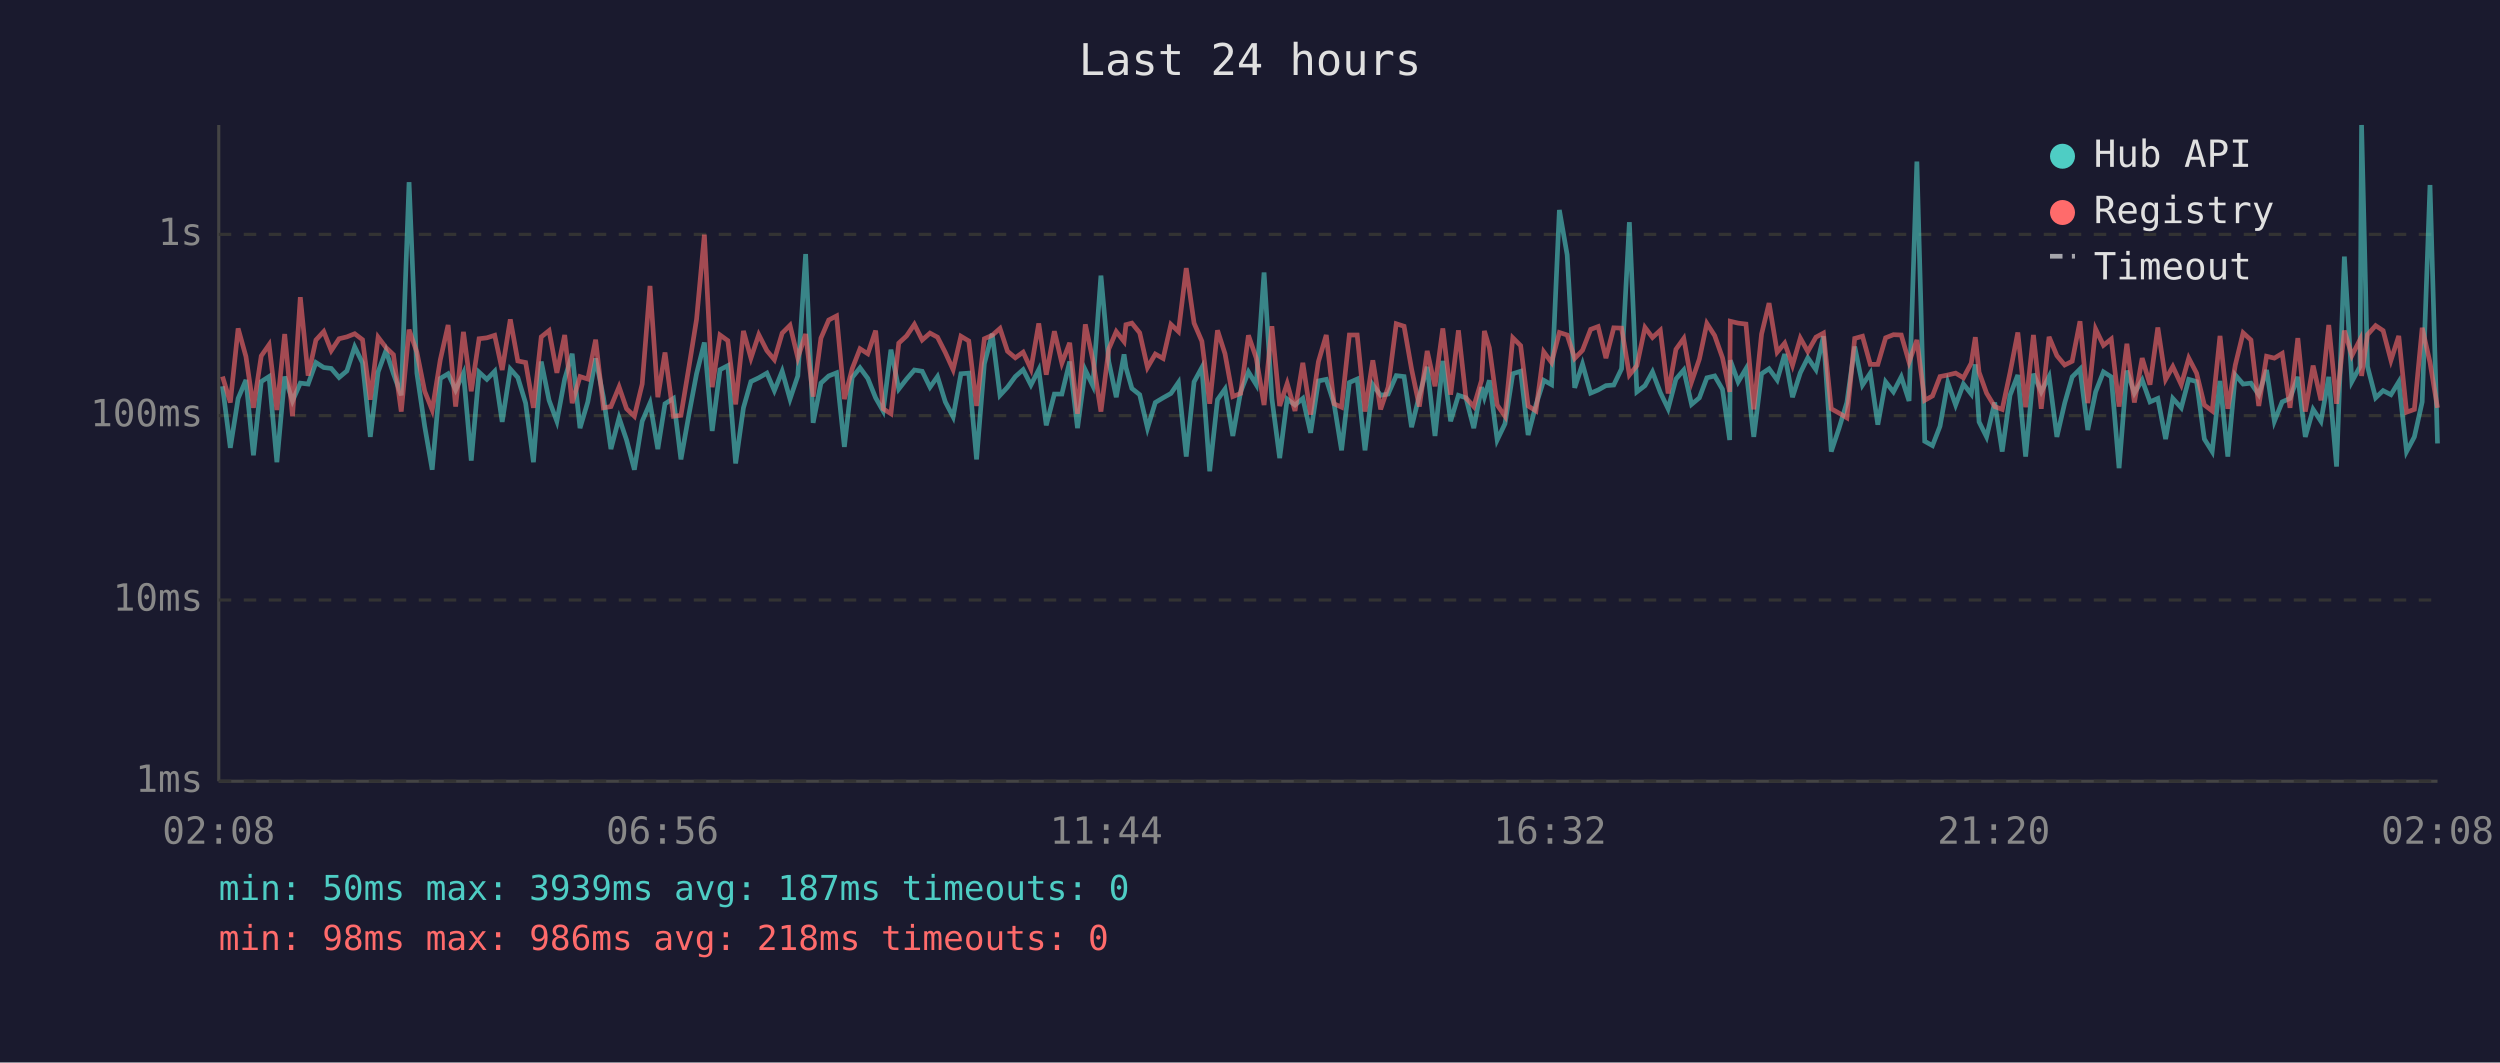
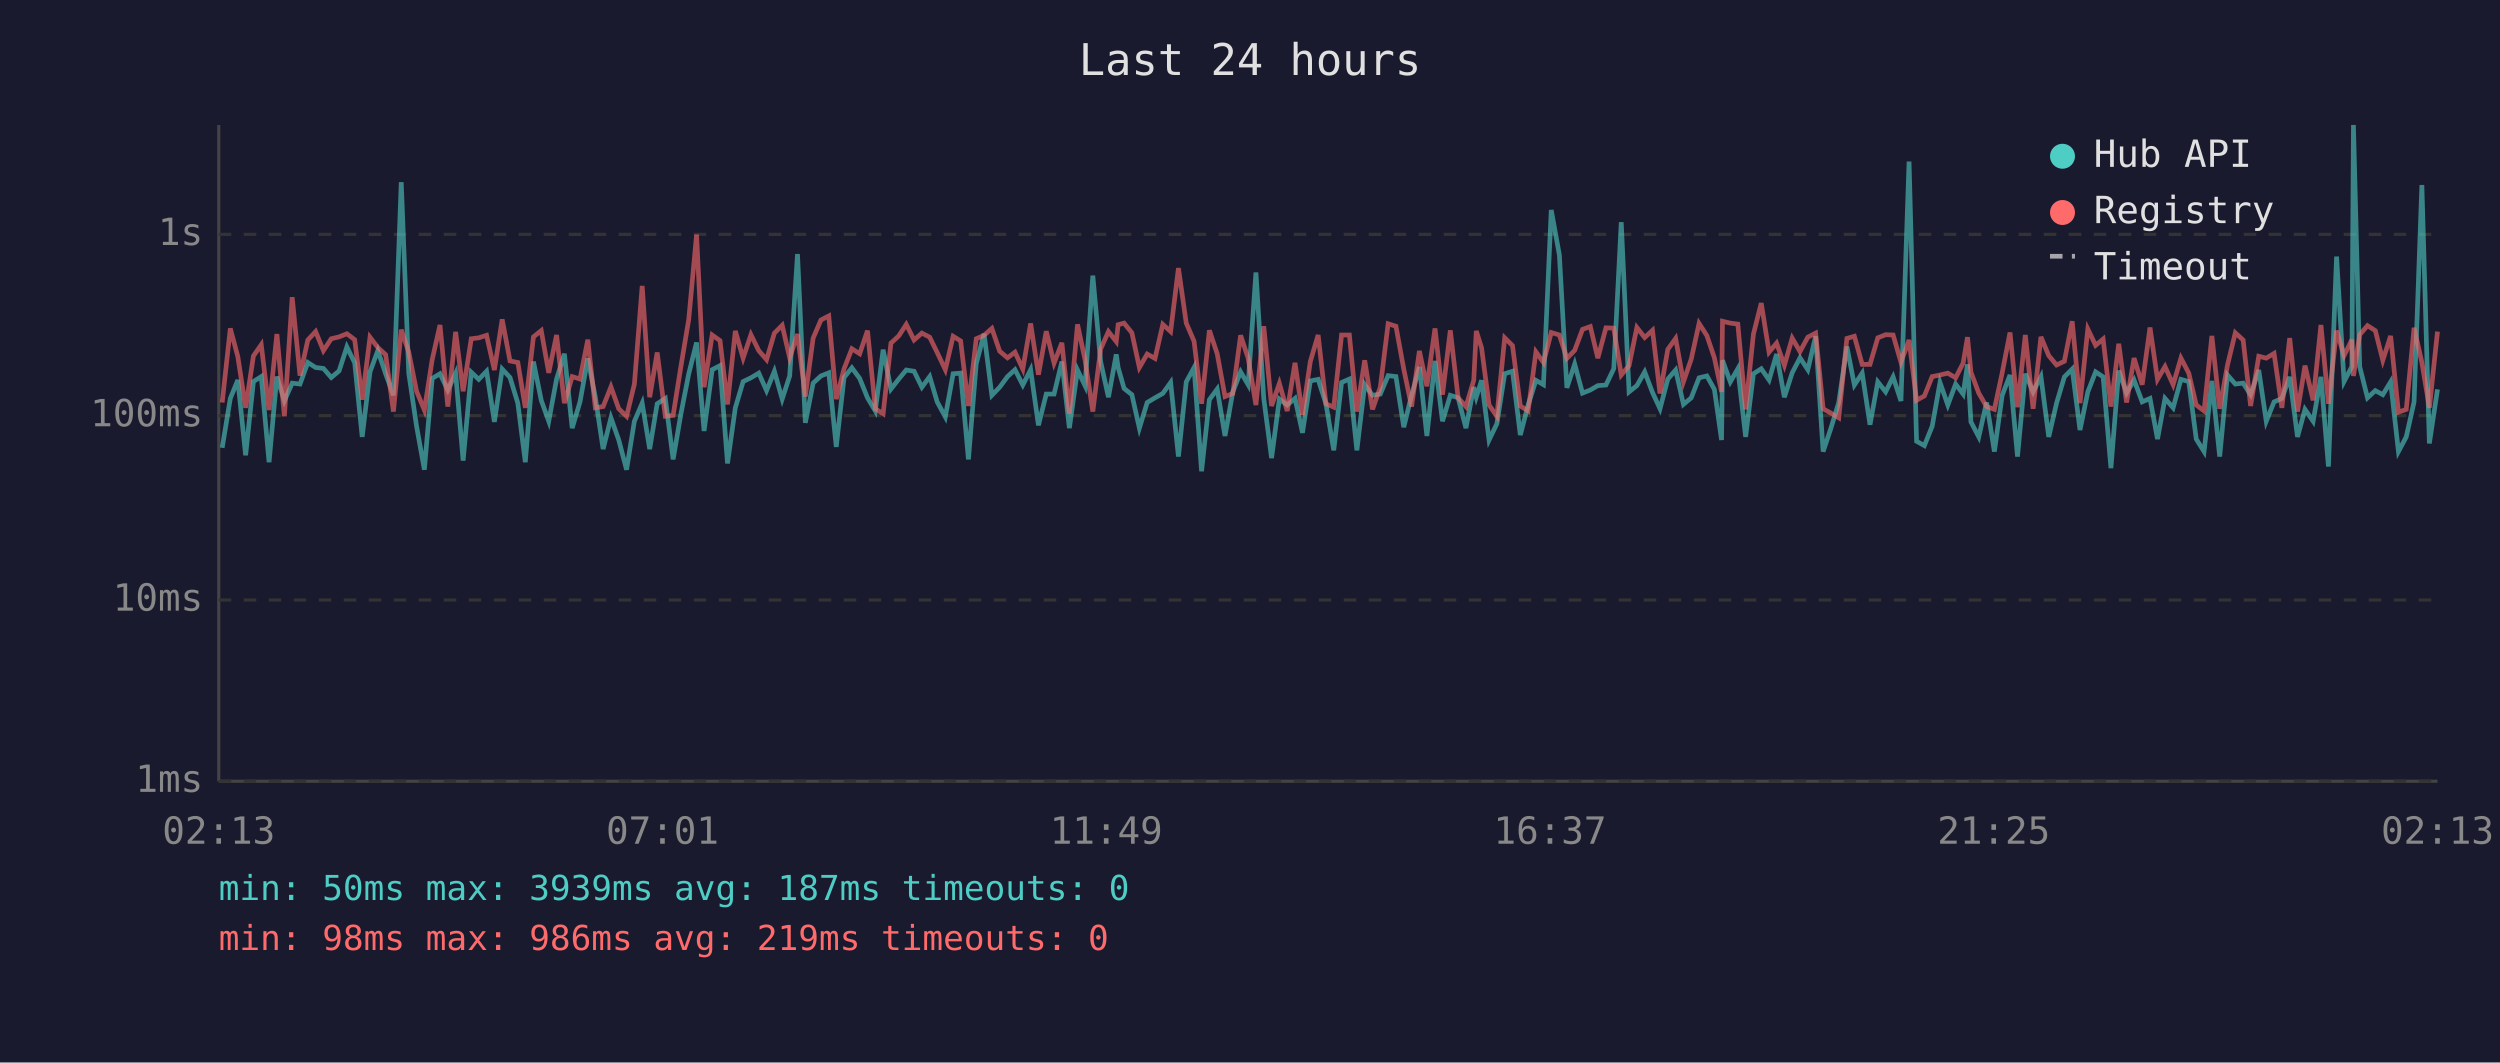
<svg xmlns="http://www.w3.org/2000/svg" viewBox="0 0 800 340" font-family="monospace" font-size="12">
  <rect width="800" height="340" fill="#1a1a2e" />
  <text x="400" y="24" fill="#e0e0e0" font-size="14" text-anchor="middle">Last 24 hours</text>
  <line x1="70" y1="40" x2="70" y2="250" stroke="#444" stroke-width="1" />
  <line x1="70" y1="250" x2="780" y2="250" stroke="#444" stroke-width="1" />
  <line x1="70" y1="250" x2="780" y2="250" stroke="#333" stroke-width="1" stroke-dasharray="4" />
  <text x="65" y="250" fill="#888" text-anchor="end" dominant-baseline="middle">1ms</text>
  <line x1="70" y1="192" x2="780" y2="192" stroke="#333" stroke-width="1" stroke-dasharray="4" />
  <text x="65" y="192" fill="#888" text-anchor="end" dominant-baseline="middle">10ms</text>
  <line x1="70" y1="133" x2="780" y2="133" stroke="#333" stroke-width="1" stroke-dasharray="4" />
  <text x="65" y="133" fill="#888" text-anchor="end" dominant-baseline="middle">100ms</text>
  <line x1="70" y1="75" x2="780" y2="75" stroke="#333" stroke-width="1" stroke-dasharray="4" />
  <text x="65" y="75" fill="#888" text-anchor="end" dominant-baseline="middle">1s</text>
-   <text x="70" y="270" fill="#888" text-anchor="middle">02:08</text>
-   <text x="212" y="270" fill="#888" text-anchor="middle">06:56</text>
-   <text x="354" y="270" fill="#888" text-anchor="middle">11:44</text>
-   <text x="496" y="270" fill="#888" text-anchor="middle">16:32</text>
-   <text x="638" y="270" fill="#888" text-anchor="middle">21:20</text>
-   <text x="780" y="270" fill="#888" text-anchor="middle">02:08</text>
-   <polyline points="71.2,123.6 73.7,143.3 76.2,127.5 78.7,121.6 81.1,145.7 83.6,122.1 86.1,120.5 88.6,147.9 91.1,120.5 93.6,128.3 96.1,122.6 98.6,122.9 101.1,116.0 103.6,117.6 106.0,117.9 108.5,120.8 111.0,118.7 113.5,111.0 116.0,116.1 118.5,139.8 121.0,119.0 123.5,112.2 125.9,119.6 128.4,126.5 130.9,58.3 133.4,119.4 135.9,136.4 138.3,150.3 140.9,121.1 143.4,119.6 145.8,124.8 148.3,119.4 150.8,147.4 153.3,119.1 155.8,121.4 158.3,118.8 160.7,135.0 163.3,118.1 165.7,120.8 168.2,129.0 170.7,147.9 173.2,115.7 175.7,128.1 178.2,134.8 180.7,121.3 183.1,113.2 185.6,137.0 188.1,128.6 190.6,114.7 193.1,127.1 195.5,143.7 198.1,133.7 200.5,140.8 203.0,150.3 205.5,134.8 208.0,129.0 210.5,143.7 212.8,129.2 215.5,127.5 217.9,147.0 220.5,132.4 222.9,119.6 225.4,109.6 227.9,137.9 230.4,118.3 232.9,117.0 235.4,148.3 237.9,130.5 240.3,122.1 242.8,120.9 245.4,119.4 247.8,125.0 250.3,118.8 252.8,127.7 255.3,120.3 257.8,81.3 260.2,135.3 262.7,122.6 265.2,120.3 267.7,119.3 270.2,143.0 272.7,120.8 275.2,117.7 277.7,121.1 280.2,127.3 282.6,131.5 285.1,111.9 287.6,124.5 290.1,121.3 292.6,118.4 295.1,118.8 297.6,123.9 300.0,120.5 302.5,128.6 305.0,133.4 307.5,119.6 310.0,119.4 312.5,147.0 315.0,116.4 317.5,106.8 320.0,126.5 322.4,123.9 324.9,120.5 327.4,118.3 329.9,123.2 332.4,118.3 334.8,136.1 337.4,126.1 339.8,126.1 342.3,115.7 344.8,137.0 347.3,118.4 349.7,123.4 352.3,88.2 354.8,115.7 357.2,127.1 359.7,113.4 360.3,117.6 362.2,124.3 364.7,126.3 367.2,137.0 369.7,128.8 372.2,127.3 374.7,125.9 377.1,122.4 379.6,146.1 382.1,122.2 384.6,117.6 387.1,150.8 389.6,127.9 392.0,124.5 394.5,139.5 397.0,125.4 399.5,119.0 402.0,123.1 404.5,87.2 407.0,127.5 409.5,146.6 411.9,127.7 414.4,129.6 416.9,127.5 419.4,138.5 421.9,121.9 424.4,121.4 426.9,129.2 429.3,144.1 431.8,122.4 434.3,121.3 436.8,144.1 439.3,123.1 441.8,126.5 444.2,126.1 446.8,120.2 449.3,120.5 451.7,136.7 454.2,126.5 456.7,117.4 459.2,139.5 461.7,115.5 464.2,134.8 466.7,126.5 469.1,127.3 471.6,137.0 474.1,123.9 475.0,127.1 476.6,121.7 479.1,140.8 481.6,135.6 484.1,119.6 486.6,118.8 489.0,139.2 491.5,129.6 494.0,121.7 496.5,123.1 499.0,67.2 501.5,81.6 503.9,124.1 506.4,116.5 509.0,125.8 511.4,124.8 513.9,123.4 516.4,123.2 518.9,118.0 521.4,71.1 523.8,125.4 526.4,123.4 528.8,119.0 531.3,125.6 533.8,130.8 536.3,121.3 538.8,118.4 541.3,129.4 543.8,127.3 546.2,120.9 548.7,120.3 551.2,124.6 553.5,140.8 553.7,115.3 556.2,122.2 558.7,118.0 561.2,139.8 563.7,119.6 566.1,118.0 568.7,121.6 571.1,113.3 573.6,127.1 576.1,119.3 578.5,114.5 581.1,118.3 583.5,107.6 586.0,144.5 588.5,137.0 591.0,128.8 593.5,110.9 596.0,123.2 598.5,119.4 600.9,135.9 603.4,122.2 605.9,125.4 608.4,120.6 610.9,128.3 613.4,51.7 615.9,141.2 618.4,142.6 620.8,136.4 623.3,122.4 625.8,129.6 628.3,122.9 630.8,126.1 632.1,116.6 633.3,135.0 635.7,139.8 638.3,128.8 640.7,144.5 643.2,126.5 645.7,120.0 648.2,146.1 650.7,119.6 653.2,125.4 655.7,120.5 658.2,139.8 660.7,129.0 663.1,120.6 665.6,118.1 668.1,137.6 670.6,125.4 673.1,119.0 675.6,120.6 678.1,149.8 680.6,118.6 683.0,125.8 685.5,121.6 688.0,128.6 690.5,127.5 693.0,140.5 695.3,127.5 698.0,130.5 700.4,121.4 702.9,122.1 705.4,140.5 707.9,144.5 710.4,121.9 712.9,146.1 715.3,120.0 717.8,122.9 720.3,122.6 722.8,126.3 725.3,118.4 727.8,134.8 730.3,128.6 732.8,127.5 735.3,120.6 737.7,139.8 740.2,131.0 742.7,134.8 745.2,120.6 747.7,149.3 750.2,82.1 752.6,122.1 755.2,117.3 755.7,40.0 757.6,117.3 760.2,127.3 762.6,125.0 765.1,126.3 767.6,122.2 770.1,144.5 772.6,139.8 775.1,128.6 777.6,59.2 780.0,141.9" fill="none" stroke="#4ecdc4" stroke-width="1.5" opacity="0.6" />
-   <polyline points="71.2,120.5 73.7,128.8 76.2,105.1 78.7,114.1 81.1,130.5 83.6,113.9 86.1,110.3 88.6,131.2 91.1,106.9 93.6,133.2 96.1,95.1 98.6,120.2 101.1,108.8 103.6,106.1 106.0,112.2 108.5,108.4 111.0,107.8 113.5,106.8 116.0,108.7 118.5,127.9 121.0,107.9 123.5,111.2 125.9,113.5 128.4,131.7 130.9,105.5 133.4,112.7 135.9,125.2 138.3,131.2 140.9,115.1 143.4,104.0 145.8,130.1 148.3,106.2 150.8,125.2 153.3,108.4 155.8,108.1 158.3,107.3 160.7,118.4 163.3,102.2 165.7,115.5 168.2,116.0 170.7,130.5 173.2,107.8 175.7,105.8 178.2,119.3 180.7,107.2 183.1,129.0 185.6,120.5 188.1,121.3 190.6,108.7 193.1,130.5 195.5,130.1 198.1,123.8 200.5,130.8 203.0,133.2 205.5,122.9 208.0,91.5 210.5,127.1 212.8,112.8 215.5,133.2 217.9,132.9 220.5,117.2 222.9,102.2 225.4,75.1 227.9,123.9 230.4,107.2 232.9,109.0 235.4,129.4 237.9,105.9 240.3,114.6 242.8,107.1 245.4,112.2 247.8,115.1 250.3,106.6 252.8,104.1 255.3,114.5 257.8,106.9 260.2,126.9 262.7,108.2 265.2,102.4 267.7,101.1 270.2,127.7 272.7,118.0 275.2,111.6 277.7,113.2 280.2,105.8 282.6,130.8 285.1,132.4 287.6,109.8 290.1,107.5 292.6,103.8 295.1,108.8 297.6,106.6 300.0,107.9 302.5,112.8 305.0,118.3 307.5,107.6 310.0,109.1 312.5,129.9 315.0,108.4 317.5,107.3 320.0,105.1 322.4,112.4 324.9,114.5 327.4,112.7 329.9,118.1 332.4,103.5 334.8,119.9 337.4,106.0 339.8,116.2 342.3,109.7 344.8,132.4 347.3,103.8 349.7,115.1 352.3,131.7 354.8,111.7 357.2,106.1 359.7,109.3 360.3,103.9 362.2,103.4 364.7,106.5 367.2,117.6 369.7,113.3 372.2,114.7 374.7,103.8 377.1,106.1 379.6,85.8 382.1,103.4 384.6,109.2 387.1,129.2 389.6,105.7 392.0,113.2 394.5,126.9 397.0,125.9 399.5,107.3 402.0,114.6 404.5,129.6 407.0,104.4 409.5,129.9 411.9,122.7 414.4,131.5 416.9,116.1 419.4,132.7 421.9,115.7 424.4,107.2 426.9,129.2 429.3,130.3 431.8,107.2 434.3,107.2 436.8,131.7 439.3,115.3 441.8,131.0 444.2,123.9 446.8,103.6 449.3,104.4 451.7,118.1 454.2,130.1 456.7,112.3 459.2,123.6 461.7,105.1 464.2,126.3 466.7,105.7 469.1,127.3 471.6,130.1 474.1,121.7 475.0,105.9 476.6,111.3 479.1,129.6 481.6,133.2 484.1,108.1 486.6,110.6 489.0,129.9 491.5,131.5 494.0,112.6 496.5,116.0 499.0,106.4 501.5,107.2 503.9,114.7 506.4,112.1 509.0,105.4 511.4,104.5 513.9,114.6 516.4,104.9 518.9,105.0 521.4,120.0 523.8,117.0 526.4,104.8 528.8,108.0 531.3,105.7 533.8,125.9 536.3,111.8 538.8,108.3 541.3,122.2 543.8,114.9 546.2,103.5 548.7,107.4 551.2,114.5 553.5,125.4 553.7,102.8 556.2,103.4 558.7,103.7 561.2,131.0 563.7,106.9 566.1,97.0 568.7,112.7 571.1,109.8 573.6,116.9 576.1,108.2 578.5,112.5 581.1,107.9 583.5,106.6 586.0,130.8 588.5,132.2 591.0,133.7 593.5,108.3 596.0,107.6 598.5,116.6 600.9,116.6 603.4,108.1 605.9,107.1 608.4,107.2 610.9,115.9 613.4,108.8 615.9,128.1 618.4,126.7 620.8,120.5 623.3,120.0 625.8,119.4 628.3,120.9 630.8,116.2 632.1,107.9 633.3,119.1 635.7,125.8 638.3,130.1 640.7,131.0 643.2,119.3 645.7,106.4 648.2,130.3 650.7,107.2 653.2,130.8 655.7,107.8 658.2,113.8 660.7,116.8 663.1,115.6 665.6,102.8 668.1,129.0 670.6,105.3 673.1,110.5 675.6,108.5 678.1,130.1 680.6,110.0 683.0,128.8 685.5,114.6 688.0,123.1 690.5,104.8 693.0,121.4 695.3,117.3 698.0,123.1 700.4,114.6 702.9,119.4 705.4,129.6 707.9,131.5 710.4,107.5 712.9,130.8 715.3,116.8 717.8,106.5 720.3,108.8 722.8,129.9 725.3,114.0 727.8,114.6 730.3,113.1 732.8,130.5 735.3,108.2 737.7,131.7 740.2,117.0 742.7,128.1 745.2,104.0 747.7,129.2 750.2,105.8 752.6,113.8 755.2,108.7 755.7,120.3 757.6,107.1 760.2,104.2 762.6,105.8 765.1,115.3 767.6,107.5 770.1,131.9 772.6,131.0 775.1,104.9 777.6,116.0 780.0,130.5" fill="none" stroke="#ff6b6b" stroke-width="1.5" opacity="0.6" />
+   <text x="70" y="270" fill="#888" text-anchor="middle">02:13</text>
+   <text x="212" y="270" fill="#888" text-anchor="middle">07:01</text>
+   <text x="354" y="270" fill="#888" text-anchor="middle">11:49</text>
+   <text x="496" y="270" fill="#888" text-anchor="middle">16:37</text>
+   <text x="638" y="270" fill="#888" text-anchor="middle">21:25</text>
+   <text x="780" y="270" fill="#888" text-anchor="middle">02:13</text>
+   <polyline points="71.1,143.3 73.7,127.5 76.1,121.6 78.6,145.7 81.1,122.1 83.6,120.5 86.1,147.9 88.6,120.5 91.0,128.3 93.5,122.6 96.0,122.9 98.5,116.0 101.0,117.6 103.5,117.9 106.0,120.8 108.5,118.7 111.0,111.0 113.5,116.1 115.9,139.8 118.4,119.0 120.9,112.2 123.4,119.6 125.9,126.5 128.4,58.3 130.8,119.4 133.3,136.4 135.8,150.3 138.3,121.1 140.8,119.6 143.3,124.8 145.8,119.4 148.2,147.4 150.8,119.1 153.2,121.4 155.7,118.8 158.2,135.0 160.7,118.1 163.2,120.8 165.7,129.0 168.1,147.9 170.7,115.7 173.2,128.1 175.6,134.8 178.1,121.3 180.6,113.2 183.1,137.0 185.6,128.6 188.1,114.7 190.5,127.1 193.0,143.7 195.5,133.7 198.0,140.8 200.5,150.3 203.0,134.8 205.5,129.0 207.9,143.7 210.3,129.2 212.9,127.5 215.4,147.0 217.9,132.4 220.4,119.6 222.9,109.6 225.3,137.9 227.9,118.3 230.4,117.0 232.8,148.3 235.3,130.5 237.8,122.1 240.3,120.9 242.8,119.4 245.3,125.0 247.8,118.8 250.3,127.7 252.7,120.3 255.2,81.3 257.7,135.3 260.2,122.6 262.7,120.3 265.2,119.3 267.6,143.0 270.1,120.8 272.6,117.7 275.1,121.1 277.6,127.3 280.1,131.5 282.6,111.9 285.1,124.5 287.6,121.3 290.0,118.4 292.5,118.8 295.0,123.9 297.5,120.5 299.9,128.6 302.5,133.4 305.0,119.6 307.4,119.4 309.9,147.0 312.4,116.4 314.9,106.8 317.4,126.5 319.9,123.9 322.4,120.5 324.8,118.3 327.3,123.2 329.8,118.3 332.3,136.1 334.8,126.1 337.3,126.1 339.8,115.7 342.2,137.0 344.8,118.4 347.2,123.4 349.7,88.2 352.2,115.7 354.7,127.1 357.2,113.4 357.8,117.6 359.7,124.3 362.2,126.3 364.6,137.0 367.1,128.8 369.6,127.3 372.1,125.9 374.6,122.4 377.1,146.1 379.6,122.2 382.1,117.6 384.5,150.8 387.0,127.9 389.5,124.5 392.0,139.5 394.5,125.4 397.0,119.0 399.4,123.1 401.9,87.2 404.4,127.5 406.9,146.6 409.4,127.7 411.9,129.6 414.4,127.5 416.8,138.5 419.3,121.9 421.8,121.4 424.3,129.2 426.8,144.1 429.3,122.4 431.8,121.3 434.2,144.1 436.7,123.1 439.2,126.5 441.7,126.1 444.2,120.2 446.7,120.5 449.2,136.7 451.7,126.5 454.2,117.4 456.6,139.5 459.2,115.5 461.6,134.8 464.1,126.5 466.6,127.3 469.1,137.0 471.6,123.9 472.4,127.1 474.1,121.7 476.5,140.8 479.0,135.6 481.5,119.6 484.0,118.8 486.5,139.2 489.0,129.6 491.5,121.7 493.9,123.1 496.4,67.2 499.0,81.6 501.4,124.1 503.9,116.5 506.4,125.8 508.9,124.8 511.3,123.4 513.9,123.2 516.4,118.0 518.8,71.1 521.3,125.4 523.8,123.4 526.3,119.0 528.8,125.6 531.2,130.8 533.7,121.3 536.2,118.4 538.7,129.4 541.2,127.3 543.7,120.9 546.2,120.3 548.6,124.6 550.9,140.8 551.2,115.3 553.7,122.2 556.1,118.0 558.6,139.8 561.1,119.6 563.6,118.0 566.1,121.6 568.5,113.3 571.0,127.1 573.5,119.3 576.0,114.5 578.5,118.3 581.0,107.6 583.4,144.5 585.9,137.0 588.4,128.8 591.0,110.9 593.4,123.2 595.9,119.4 598.4,135.9 600.9,122.2 603.4,125.4 605.8,120.6 608.3,128.3 610.9,51.7 613.3,141.2 615.8,142.6 618.3,136.4 620.8,122.4 623.3,129.6 625.8,122.9 628.2,126.1 629.6,116.6 630.7,135.0 633.2,139.8 635.7,128.8 638.2,144.5 640.7,126.5 643.2,120.0 645.6,146.1 648.1,119.6 650.6,125.4 653.1,120.5 655.6,139.8 658.1,129.0 660.6,120.6 663.1,118.1 665.6,137.6 668.1,125.4 670.6,119.0 673.0,120.6 675.5,149.8 678.0,118.6 680.5,125.8 682.9,121.6 685.5,128.6 688.0,127.5 690.4,140.5 692.8,127.5 695.4,130.5 697.9,121.4 700.4,122.1 702.8,140.5 705.3,144.5 707.8,121.9 710.3,146.1 712.8,120.0 715.3,122.9 717.8,122.6 720.2,126.3 722.8,118.4 725.2,134.8 727.7,128.6 730.2,127.5 732.7,120.6 735.2,139.8 737.6,131.0 740.2,134.8 742.7,120.6 745.1,149.3 747.7,82.1 750.1,122.1 752.6,117.3 753.1,40.0 755.1,117.3 757.6,127.3 760.1,125.0 762.5,126.3 765.0,122.2 767.5,144.5 770.0,139.8 772.5,128.6 775.0,59.2 777.4,141.9 780.0,124.6" fill="none" stroke="#4ecdc4" stroke-width="1.5" opacity="0.6" />
+   <polyline points="71.1,128.8 73.7,105.1 76.1,114.1 78.6,130.5 81.1,113.9 83.6,110.3 86.1,131.2 88.6,106.9 91.0,133.2 93.5,95.1 96.0,120.2 98.5,108.8 101.0,106.1 103.5,112.2 106.0,108.4 108.5,107.8 111.0,106.8 113.5,108.7 115.9,127.9 118.4,107.9 120.9,111.2 123.4,113.5 125.9,131.7 128.4,105.5 130.8,112.7 133.3,125.2 135.8,131.2 138.3,115.1 140.8,104.0 143.3,130.1 145.8,106.2 148.2,125.2 150.8,108.4 153.2,108.1 155.7,107.3 158.2,118.4 160.7,102.2 163.2,115.5 165.7,116.0 168.1,130.5 170.7,107.8 173.2,105.8 175.6,119.3 178.1,107.2 180.6,129.0 183.1,120.5 185.6,121.3 188.1,108.7 190.5,130.5 193.0,130.1 195.5,123.8 198.0,130.8 200.5,133.2 203.0,122.9 205.5,91.5 207.9,127.1 210.3,112.8 212.9,133.2 215.4,132.9 217.9,117.2 220.4,102.2 222.9,75.1 225.3,123.9 227.9,107.2 230.4,109.0 232.8,129.4 235.3,105.9 237.8,114.6 240.3,107.1 242.8,112.2 245.3,115.1 247.8,106.6 250.3,104.1 252.7,114.5 255.2,106.9 257.7,126.9 260.2,108.2 262.7,102.4 265.2,101.1 267.6,127.7 270.1,118.0 272.6,111.6 275.1,113.2 277.6,105.8 280.1,130.8 282.6,132.4 285.1,109.8 287.6,107.5 290.0,103.8 292.5,108.8 295.0,106.6 297.5,107.9 299.9,112.8 302.5,118.3 305.0,107.6 307.4,109.1 309.9,129.9 312.4,108.4 314.9,107.3 317.4,105.1 319.9,112.4 322.4,114.5 324.8,112.7 327.3,118.1 329.8,103.5 332.3,119.9 334.8,106.0 337.3,116.2 339.8,109.7 342.2,132.4 344.8,103.8 347.2,115.1 349.7,131.7 352.2,111.7 354.7,106.1 357.2,109.3 357.8,103.9 359.7,103.4 362.2,106.5 364.6,117.6 367.1,113.3 369.6,114.7 372.1,103.8 374.6,106.1 377.1,85.8 379.6,103.4 382.1,109.2 384.5,129.2 387.0,105.7 389.5,113.2 392.0,126.9 394.5,125.9 397.0,107.3 399.4,114.6 401.9,129.6 404.4,104.4 406.9,129.9 409.4,122.7 411.9,131.5 414.4,116.1 416.8,132.7 419.3,115.7 421.8,107.2 424.3,129.2 426.8,130.3 429.3,107.2 431.8,107.2 434.2,131.7 436.7,115.3 439.2,131.0 441.7,123.9 444.2,103.6 446.7,104.4 449.2,118.1 451.7,130.1 454.2,112.3 456.6,123.6 459.2,105.1 461.6,126.3 464.1,105.7 466.6,127.3 469.1,130.1 471.6,121.7 472.4,105.9 474.1,111.3 476.5,129.6 479.0,133.2 481.5,108.1 484.0,110.6 486.5,129.9 489.0,131.5 491.5,112.6 493.9,116.0 496.4,106.4 499.0,107.2 501.4,114.7 503.9,112.1 506.4,105.4 508.9,104.5 511.3,114.6 513.9,104.9 516.4,105.0 518.8,120.0 521.3,117.0 523.8,104.8 526.3,108.0 528.8,105.7 531.2,125.9 533.7,111.8 536.2,108.3 538.7,122.2 541.2,114.9 543.7,103.5 546.2,107.4 548.6,114.5 550.9,125.4 551.2,102.8 553.7,103.4 556.1,103.7 558.6,131.0 561.1,106.9 563.6,97.0 566.1,112.7 568.5,109.8 571.0,116.9 573.5,108.2 576.0,112.5 578.5,107.9 581.0,106.6 583.4,130.8 585.9,132.2 588.4,133.7 591.0,108.3 593.4,107.6 595.9,116.6 598.4,116.6 600.9,108.1 603.4,107.1 605.8,107.2 608.3,115.9 610.9,108.8 613.3,128.1 615.8,126.7 618.3,120.5 620.8,120.0 623.3,119.4 625.8,120.9 628.2,116.2 629.6,107.9 630.7,119.1 633.2,125.8 635.7,130.1 638.2,131.0 640.7,119.3 643.2,106.4 645.6,130.3 648.1,107.2 650.6,130.8 653.1,107.8 655.6,113.8 658.1,116.8 660.6,115.6 663.1,102.8 665.6,129.0 668.1,105.3 670.6,110.5 673.0,108.5 675.5,130.1 678.0,110.0 680.5,128.8 682.9,114.6 685.5,123.1 688.0,104.8 690.4,121.4 692.8,117.3 695.4,123.1 697.9,114.6 700.4,119.4 702.8,129.6 705.3,131.5 707.8,107.5 710.3,130.8 712.8,116.8 715.3,106.5 717.8,108.8 720.2,129.9 722.8,114.0 725.2,114.6 727.7,113.1 730.2,130.5 732.7,108.2 735.2,131.7 737.6,117.0 740.2,128.1 742.7,104.0 745.1,129.2 747.7,105.8 750.1,113.8 752.6,108.7 753.1,120.3 755.1,107.1 757.6,104.2 760.1,105.8 762.5,115.3 765.0,107.5 767.5,131.9 770.0,131.0 772.5,104.9 775.0,116.0 777.4,130.5 780.0,106.1" fill="none" stroke="#ff6b6b" stroke-width="1.5" opacity="0.6" />
  <circle cx="660" cy="50" r="4" fill="#4ecdc4" />
  <text x="670" y="50" fill="#e0e0e0" dominant-baseline="middle">Hub API</text>
  <circle cx="660" cy="68" r="4" fill="#ff6b6b" />
  <text x="670" y="68" fill="#e0e0e0" dominant-baseline="middle">Registry</text>
  <line x1="656" y1="82" x2="664" y2="82" stroke="#e0e0e0" stroke-width="1.5" stroke-dasharray="4,3" opacity="0.7" />
  <text x="670" y="86" fill="#e0e0e0" dominant-baseline="middle">Timeout</text>
  <text x="70" y="288" fill="#4ecdc4" font-size="11">min: 50ms  max: 3939ms  avg: 187ms  timeouts: 0</text>
-   <text x="70" y="304" fill="#ff6b6b" font-size="11">min: 98ms  max: 986ms  avg: 218ms  timeouts: 0</text>
+   <text x="70" y="304" fill="#ff6b6b" font-size="11">min: 98ms  max: 986ms  avg: 219ms  timeouts: 0</text>
</svg>
